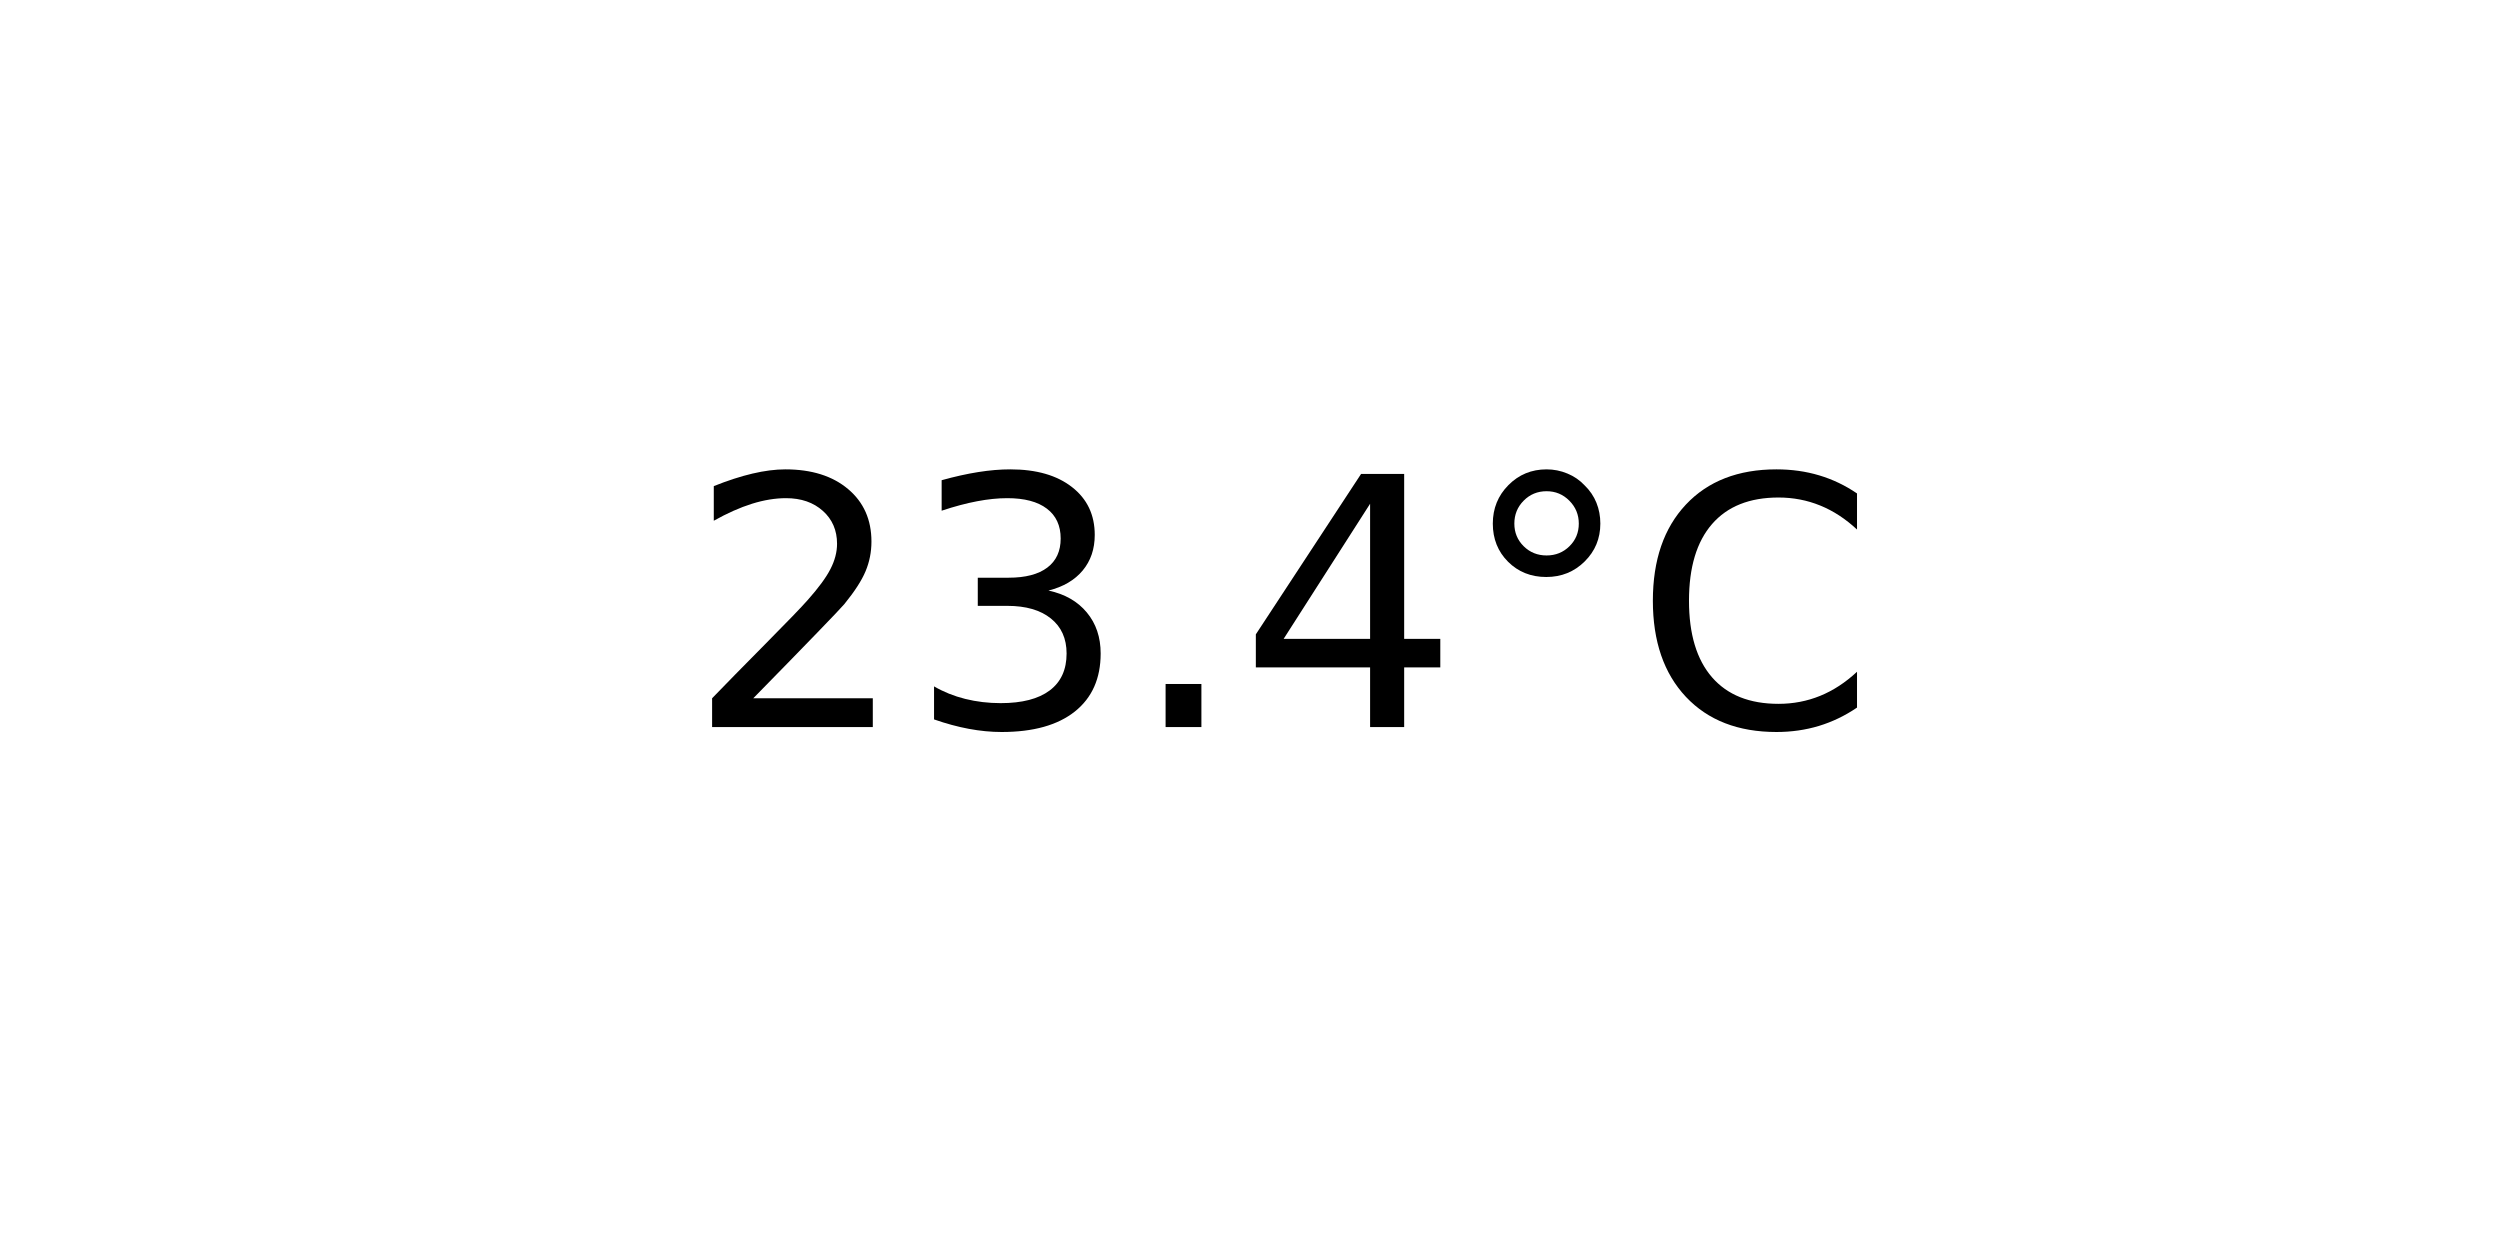
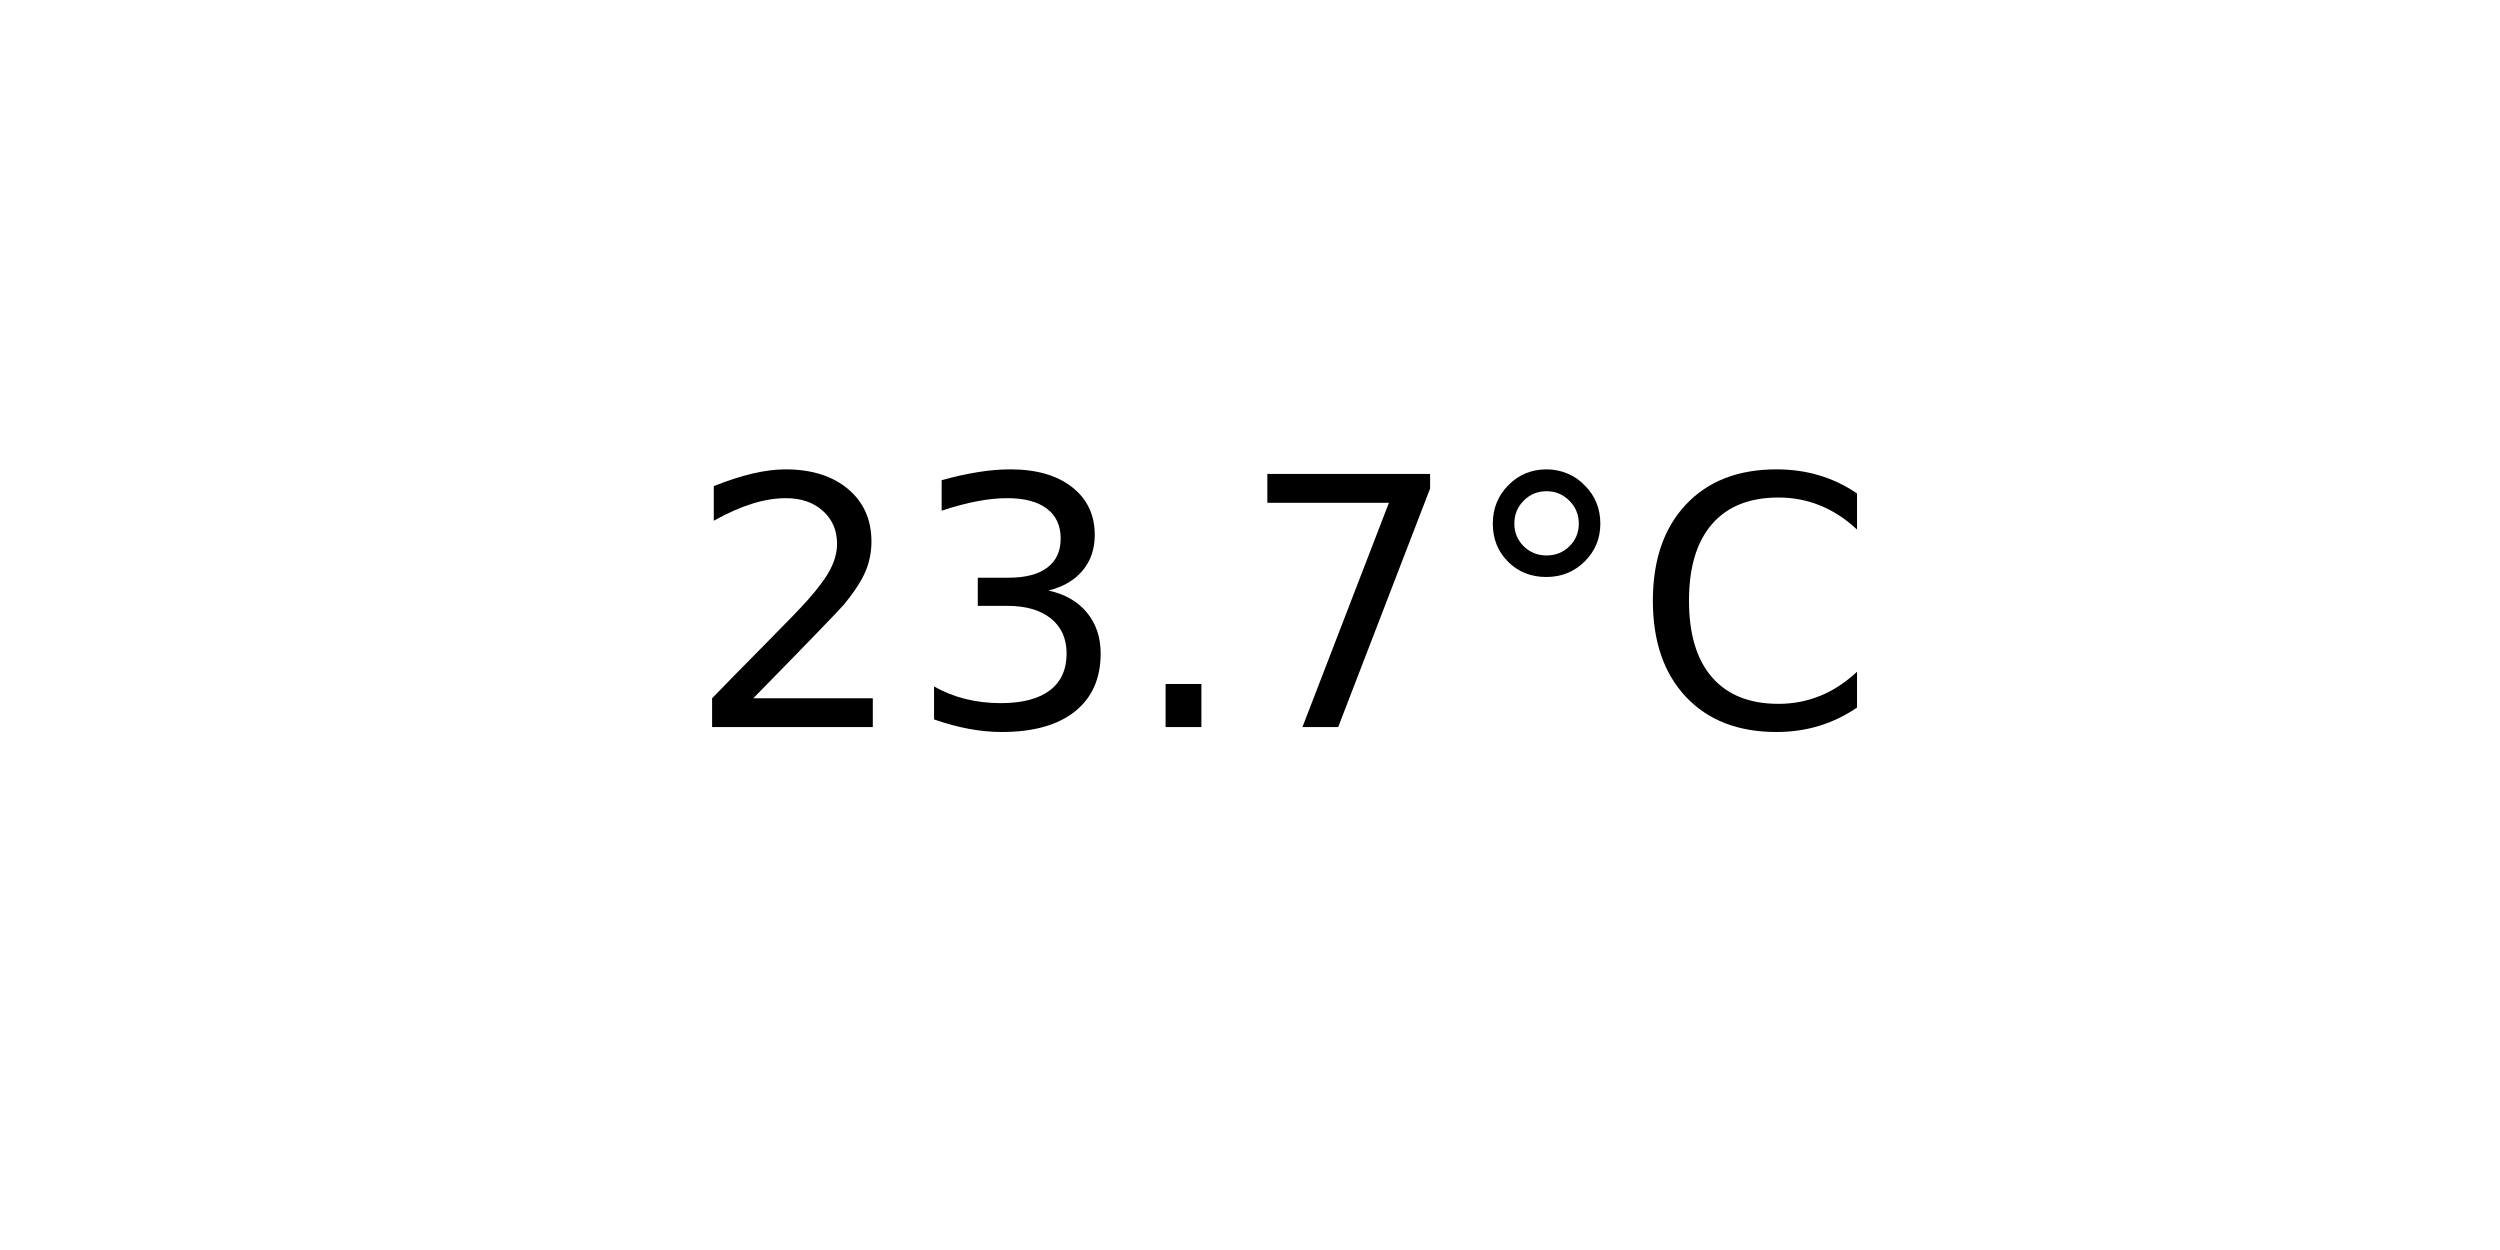
<svg xmlns="http://www.w3.org/2000/svg" xmlns:xlink="http://www.w3.org/1999/xlink" width="72pt" height="36pt" viewBox="0 0 72 36" version="1.1">
  <defs>
    <style type="text/css">*{stroke-linejoin: round; stroke-linecap: butt}</style>
  </defs>
  <g id="figure_1">
    <g id="axes_1">
      <g id="text_1">
        <g transform="translate(19.77578 20.93937) scale(0.1 -0.1)">
          <defs>
            <path id="DejaVuSans-32" d="M 1228 531  L 3431 531  L 3431 0  L 469 0  L 469 531  Q 828 903 1448 1529  Q 2069 2156 2228 2338  Q 2531 2678 2651 2914  Q 2772 3150 2772 3378  Q 2772 3750 2511 3984  Q 2250 4219 1831 4219  Q 1534 4219 1204 4116  Q 875 4013 500 3803  L 500 4441  Q 881 4594 1212 4672  Q 1544 4750 1819 4750  Q 2544 4750 2975 4387  Q 3406 4025 3406 3419  Q 3406 3131 3298 2873  Q 3191 2616 2906 2266  Q 2828 2175 2409 1742  Q 1991 1309 1228 531  z " transform="scale(0.015625)" />
            <path id="DejaVuSans-33" d="M 2597 2516  Q 3050 2419 3304 2112  Q 3559 1806 3559 1356  Q 3559 666 3084 287  Q 2609 -91 1734 -91  Q 1441 -91 1130 -33  Q 819 25 488 141  L 488 750  Q 750 597 1062 519  Q 1375 441 1716 441  Q 2309 441 2620 675  Q 2931 909 2931 1356  Q 2931 1769 2642 2001  Q 2353 2234 1838 2234  L 1294 2234  L 1294 2753  L 1863 2753  Q 2328 2753 2575 2939  Q 2822 3125 2822 3475  Q 2822 3834 2567 4026  Q 2313 4219 1838 4219  Q 1578 4219 1281 4162  Q 984 4106 628 3988  L 628 4550  Q 988 4650 1302 4700  Q 1616 4750 1894 4750  Q 2613 4750 3031 4423  Q 3450 4097 3450 3541  Q 3450 3153 3228 2886  Q 3006 2619 2597 2516  z " transform="scale(0.015625)" />
            <path id="DejaVuSans-2e" d="M 684 794  L 1344 794  L 1344 0  L 684 0  L 684 794  z " transform="scale(0.015625)" />
-             <path id="DejaVuSans-34" d="M 2419 4116  L 825 1625  L 2419 1625  L 2419 4116  z M 2253 4666  L 3047 4666  L 3047 1625  L 3713 1625  L 3713 1100  L 3047 1100  L 3047 0  L 2419 0  L 2419 1100  L 313 1100  L 313 1709  L 2253 4666  z " transform="scale(0.015625)" />
+             <path id="DejaVuSans-37" d="M 525 4666  L 3525 4666  L 3525 4397  L 1831 0  L 1172 0  L 2766 4134  L 525 4134  L 525 4666  z " transform="scale(0.015625)" />
            <path id="DejaVuSans-b0" d="M 1600 4347  Q 1350 4347 1178 4173  Q 1006 4000 1006 3750  Q 1006 3503 1178 3333  Q 1350 3163 1600 3163  Q 1850 3163 2022 3333  Q 2194 3503 2194 3750  Q 2194 3997 2020 4172  Q 1847 4347 1600 4347  z M 1600 4750  Q 1800 4750 1984 4673  Q 2169 4597 2303 4453  Q 2447 4313 2519 4134  Q 2591 3956 2591 3750  Q 2591 3338 2302 3052  Q 2013 2766 1594 2766  Q 1172 2766 890 3047  Q 609 3328 609 3750  Q 609 4169 896 4459  Q 1184 4750 1600 4750  z " transform="scale(0.015625)" />
            <path id="DejaVuSans-43" d="M 4122 4306  L 4122 3641  Q 3803 3938 3442 4084  Q 3081 4231 2675 4231  Q 1875 4231 1450 3742  Q 1025 3253 1025 2328  Q 1025 1406 1450 917  Q 1875 428 2675 428  Q 3081 428 3442 575  Q 3803 722 4122 1019  L 4122 359  Q 3791 134 3420 21  Q 3050 -91 2638 -91  Q 1578 -91 968 557  Q 359 1206 359 2328  Q 359 3453 968 4101  Q 1578 4750 2638 4750  Q 3056 4750 3426 4639  Q 3797 4528 4122 4306  z " transform="scale(0.015625)" />
          </defs>
          <use xlink:href="#DejaVuSans-32" />
          <use xlink:href="#DejaVuSans-33" x="63.623" />
          <use xlink:href="#DejaVuSans-2e" x="127.246" />
-           <use xlink:href="#DejaVuSans-34" x="159.033" />
+           <use xlink:href="#DejaVuSans-37" x="159.033" />
          <use xlink:href="#DejaVuSans-b0" x="222.656" />
          <use xlink:href="#DejaVuSans-43" x="272.656" />
        </g>
      </g>
    </g>
  </g>
</svg>
